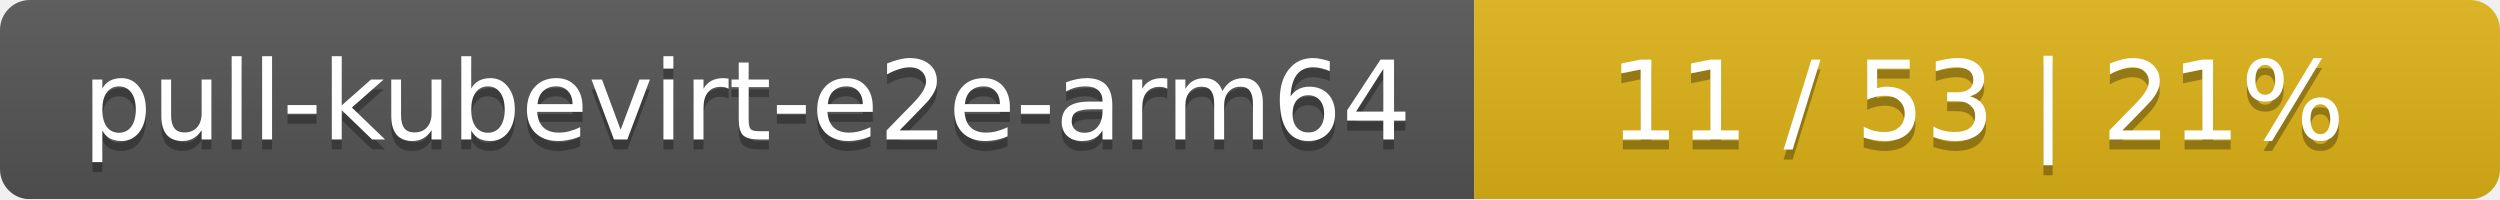
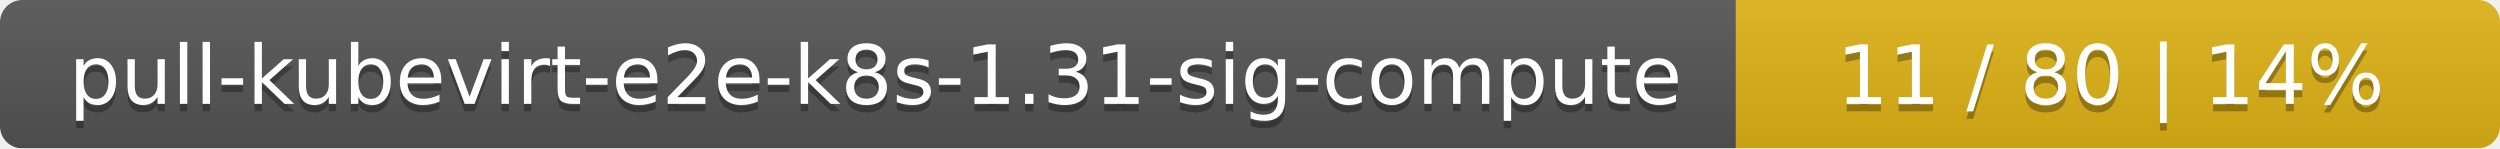
- <svg xmlns="http://www.w3.org/2000/svg" width="251" height="20">
+ <svg xmlns="http://www.w3.org/2000/svg" width="337" height="20">
  <linearGradient id="smooth" x2="0" y2="100%">
    <stop offset="0" stop-color="#bbb" stop-opacity=".1" />
    <stop offset="1" stop-opacity=".1" />
  </linearGradient>
  <mask id="round">
-     <rect width="251" height="20" rx="3" fill="#fff" />
+     <rect width="337" height="20" rx="3" fill="#fff" />
  </mask>
  <g mask="url(#round)">
-     <rect width="148" height="20" fill="#555" />
-     <rect x="148" width="103" height="20" fill="#dfb317" />
-     <rect width="251" height="20" fill="url(#smooth)" />
+     <rect width="234" height="20" fill="#555" />
+     <rect x="234" width="103" height="20" fill="#dfb317" />
+     <rect width="337" height="20" fill="url(#smooth)" />
  </g>
  <g fill="#fff" text-anchor="middle" font-family="DejaVu Sans,Verdana,Geneva,sans-serif" font-size="11">
-     <text x="75" y="15" fill="#010101" fill-opacity=".3">pull-kubevirt-e2e-arm64</text>
-     <text x="75" y="14">pull-kubevirt-e2e-arm64</text>
-     <text x="198.5" y="15" fill="#010101" fill-opacity=".3">11 / 53    |    21%</text>
-     <text x="198.5" y="14">11 / 53    |    21%</text>
+     <text x="118" y="15" fill="#010101" fill-opacity=".3">pull-kubevirt-e2e-k8s-1.31-sig-compute</text>
+     <text x="118" y="14">pull-kubevirt-e2e-k8s-1.31-sig-compute</text>
+     <text x="284.5" y="15" fill="#010101" fill-opacity=".3">11 / 80    |    14%</text>
+     <text x="284.5" y="14">11 / 80    |    14%</text>
  </g>
</svg>
